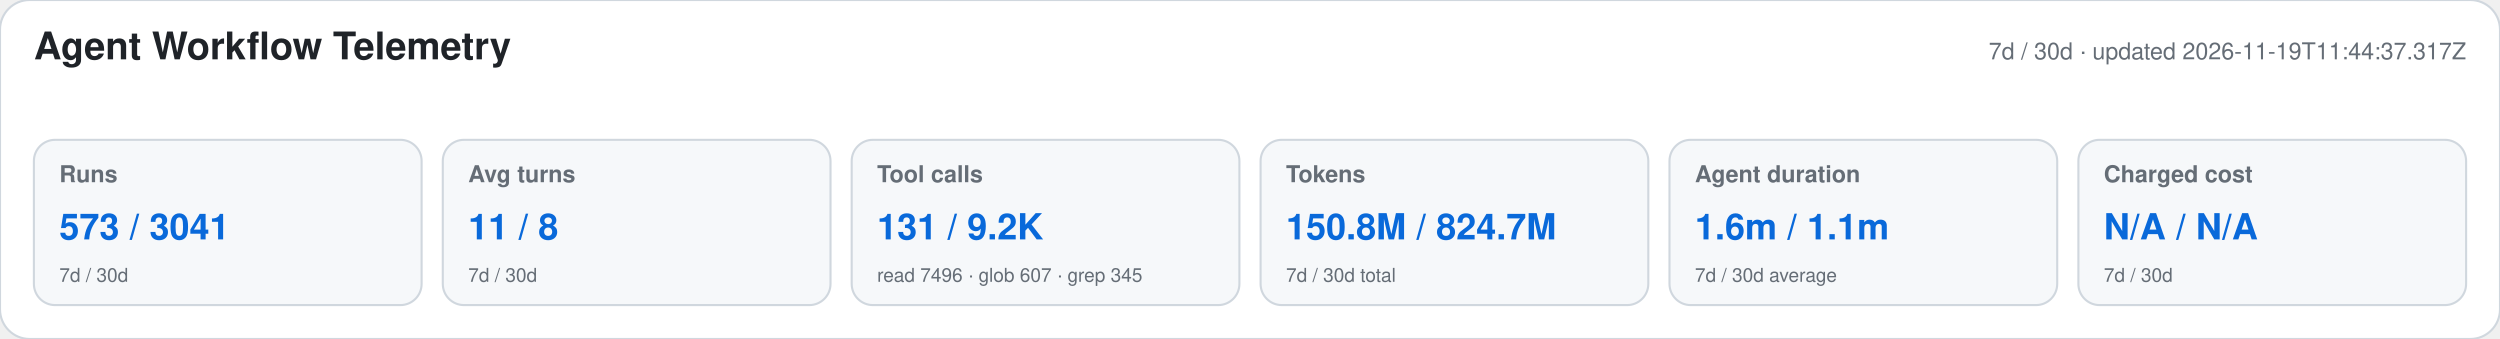
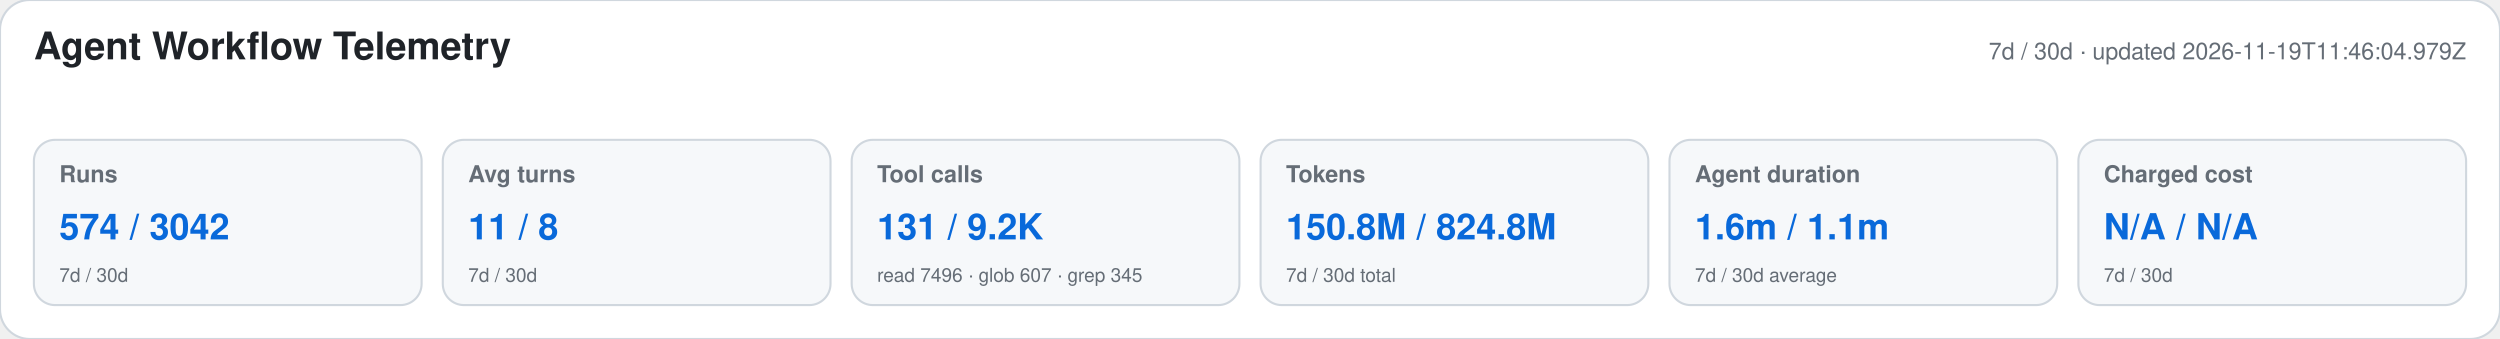
<svg xmlns="http://www.w3.org/2000/svg" width="1180" height="160" viewBox="0 0 1180 160" role="img" aria-labelledby="title desc">
  <style>text{font-family:-apple-system,BlinkMacSystemFont,"Segoe UI",Helvetica,Arial,sans-serif}.heading{font-size:18px;font-weight:650;fill:#1f2328}.meta,.label,.secondary{fill:#656d76}.meta,.label{font-size:11px}.label{font-weight:600}.primary{font-size:17px;font-weight:700;fill:#0969da}.secondary{font-size:9px}</style>
  <rect width="1180" height="160" rx="14" fill="#ffffff" stroke="#d0d7de" />
  <text x="16" y="28" class="heading">Agent Workflow Telemetry</text>
-   <text x="1164" y="28" text-anchor="end" class="meta">7d / 30d · updated 2026-11-19T11:44:37.317Z</text>
+   <text x="1164" y="28" text-anchor="end" class="meta">7d / 30d · updated 2026-11-19T11:46:04.979Z</text>
  <g>
    <rect x="16" y="66" width="183" height="78" rx="10" fill="#f6f8fa" stroke="#d0d7de" />
    <text x="28" y="86" class="label">Runs</text>
-     <text x="28" y="113" class="primary">573 / 3041</text>
+     <text x="28" y="113" class="primary">574 / 3042</text>
    <text x="28" y="133" class="secondary">7d / 30d</text>
  </g>
  <g>
    <rect x="209" y="66" width="183" height="78" rx="10" fill="#f6f8fa" stroke="#d0d7de" />
    <text x="221" y="86" class="label">Avg turns</text>
    <text x="221" y="113" class="primary">11 / 8</text>
    <text x="221" y="133" class="secondary">7d / 30d</text>
  </g>
  <g>
    <rect x="402" y="66" width="183" height="78" rx="10" fill="#f6f8fa" stroke="#d0d7de" />
    <text x="414" y="86" class="label">Tool calls</text>
    <text x="414" y="113" class="primary">131 / 9.2K</text>
    <text x="414" y="133" class="secondary">read 7496 · glob 607 · grep 345</text>
  </g>
  <g>
    <rect x="595" y="66" width="183" height="78" rx="10" fill="#f6f8fa" stroke="#d0d7de" />
    <text x="607" y="86" class="label">Tokens</text>
-     <text x="607" y="113" class="primary">150.8M / 824.7M</text>
+     <text x="607" y="113" class="primary">150.8M / 824.8M</text>
    <text x="607" y="133" class="secondary">7d / 30d total</text>
  </g>
  <g>
    <rect x="788" y="66" width="183" height="78" rx="10" fill="#f6f8fa" stroke="#d0d7de" />
    <text x="800" y="86" class="label">Agent duration</text>
    <text x="800" y="113" class="primary">1.6m / 1.1m</text>
    <text x="800" y="133" class="secondary">7d / 30d average</text>
  </g>
  <g>
    <rect x="981" y="66" width="183" height="78" rx="10" fill="#f6f8fa" stroke="#d0d7de" />
    <text x="993" y="86" class="label">Charged cost</text>
    <text x="993" y="113" class="primary">N/A / N/A</text>
    <text x="993" y="133" class="secondary">7d / 30d</text>
  </g>
</svg>
